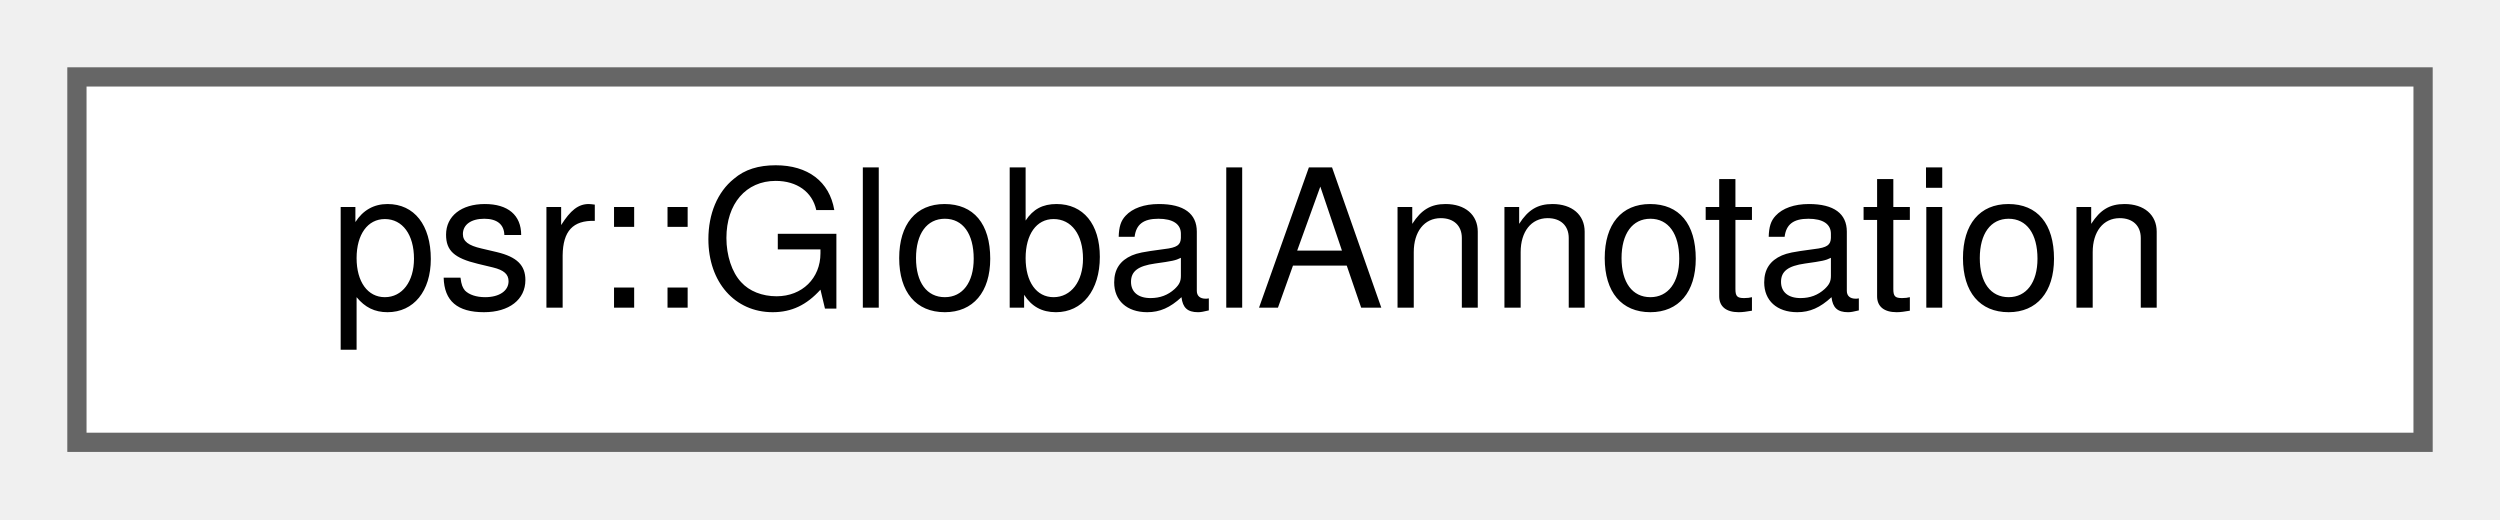
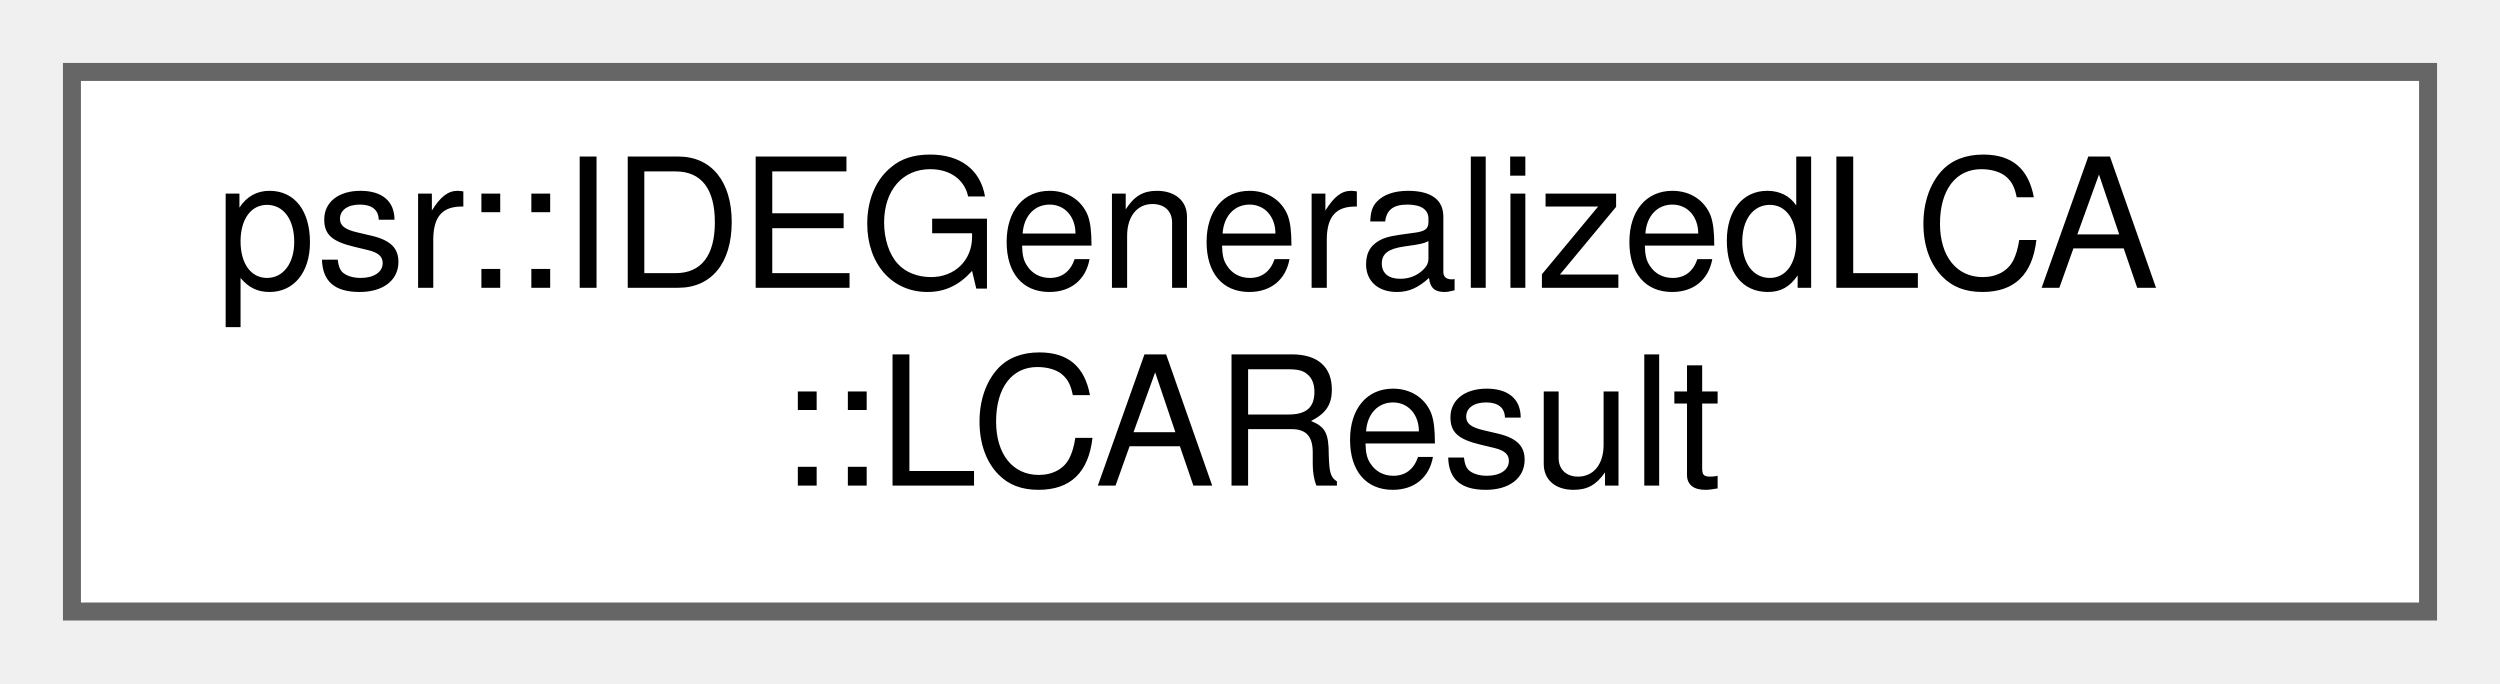
- <svg xmlns="http://www.w3.org/2000/svg" xmlns:xlink="http://www.w3.org/1999/xlink" width="130pt" height="27pt" viewBox="0.00 0.00 130.00 27.00">
-   <g id="graph0" class="graph" transform="scale(1 1) rotate(0) translate(4 23)">
+ <svg xmlns="http://www.w3.org/2000/svg" xmlns:xlink="http://www.w3.org/1999/xlink" width="139pt" height="38pt" viewBox="0.00 0.00 139.00 38.00">
+   <g id="graph0" class="graph" transform="scale(1 1) rotate(0) translate(4 34)">
    <g id="Node000000" class="node">
      <g id="a_Node000000">
-         <a xlink:href="classpsr_1_1GlobalAnnotation.html" target="_top" xlink:title=" ">
-           <polygon fill="white" stroke="#666666" points="122,-19 0,-19 0,0 122,0 122,-19" />
-           <text text-anchor="middle" x="61" y="-7" font-family="Helvetica,sans-Serif" font-size="10.00">psr::GlobalAnnotation</text>
+         <a xlink:href="structpsr_1_1IDEGeneralizedLCA_1_1LCAResult.html" target="_top" xlink:title=" ">
+           <polygon fill="white" stroke="#666666" points="131,-30 0,-30 0,0 131,0 131,-30" />
+           <text text-anchor="start" x="8" y="-18" font-family="Helvetica,sans-Serif" font-size="10.00">psr::IDEGeneralizedLCA</text>
+           <text text-anchor="middle" x="65.5" y="-7" font-family="Helvetica,sans-Serif" font-size="10.00">::LCAResult</text>
        </a>
      </g>
    </g>
  </g>
</svg>
